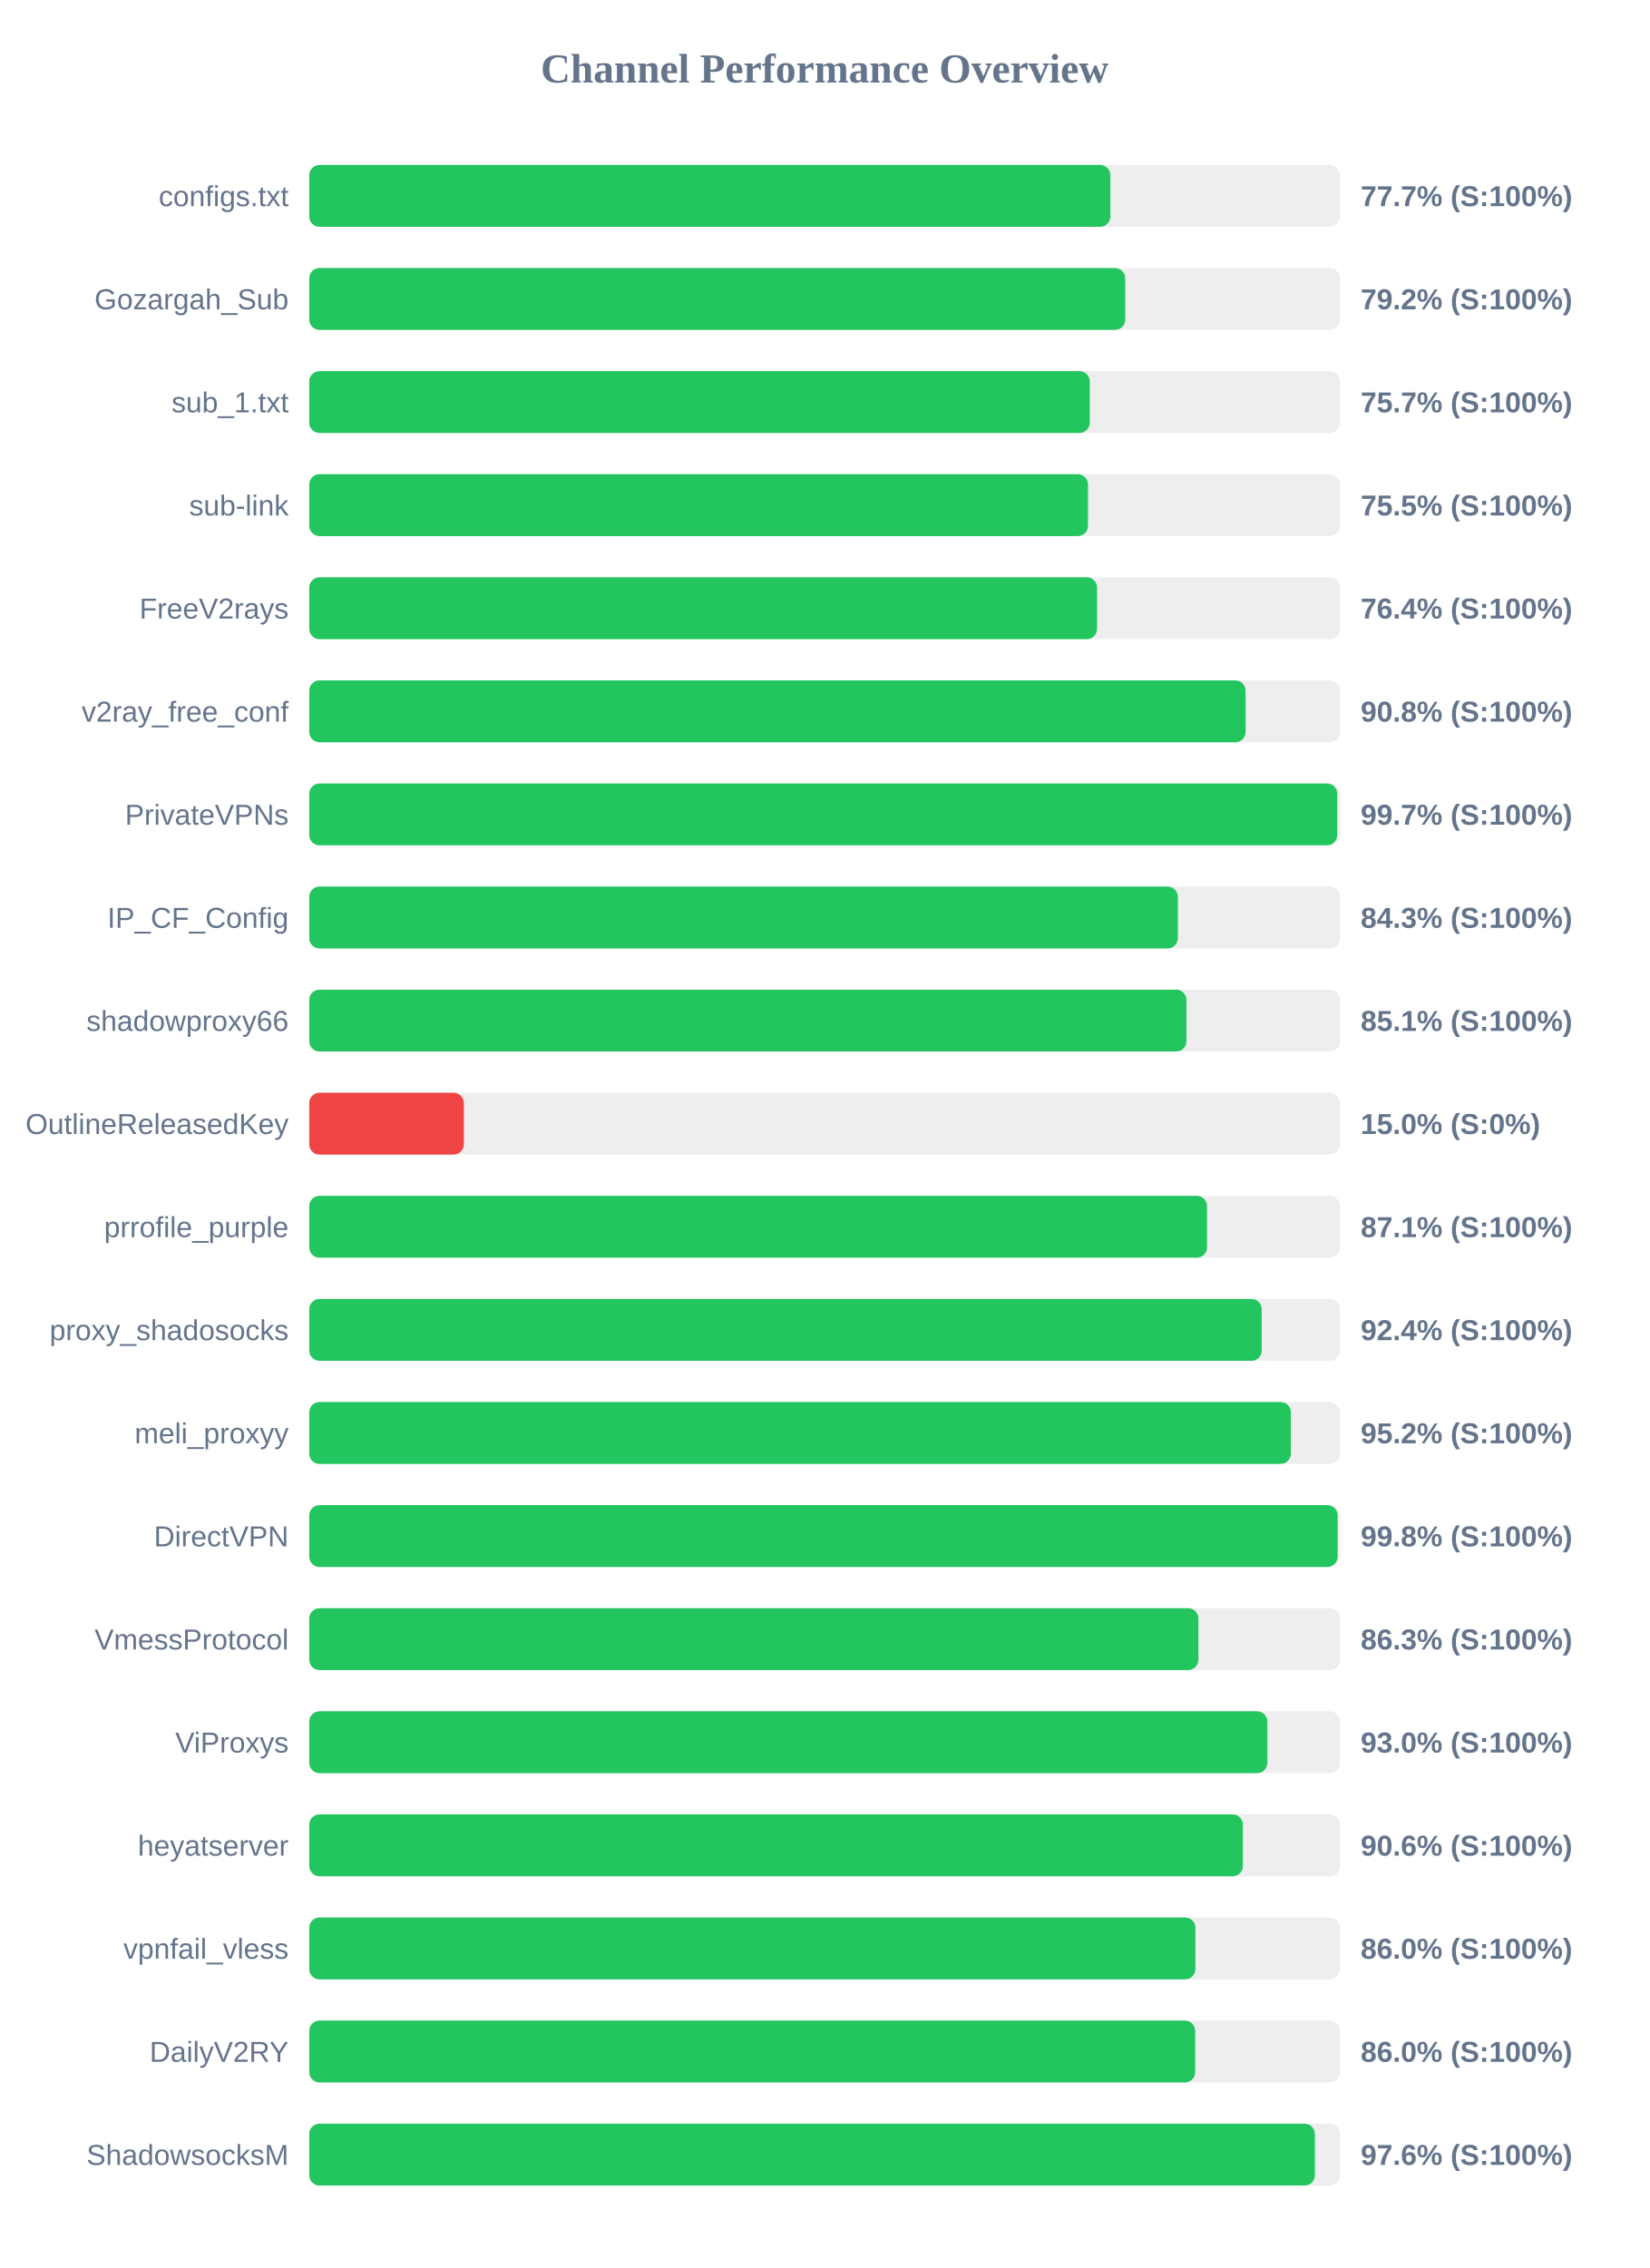
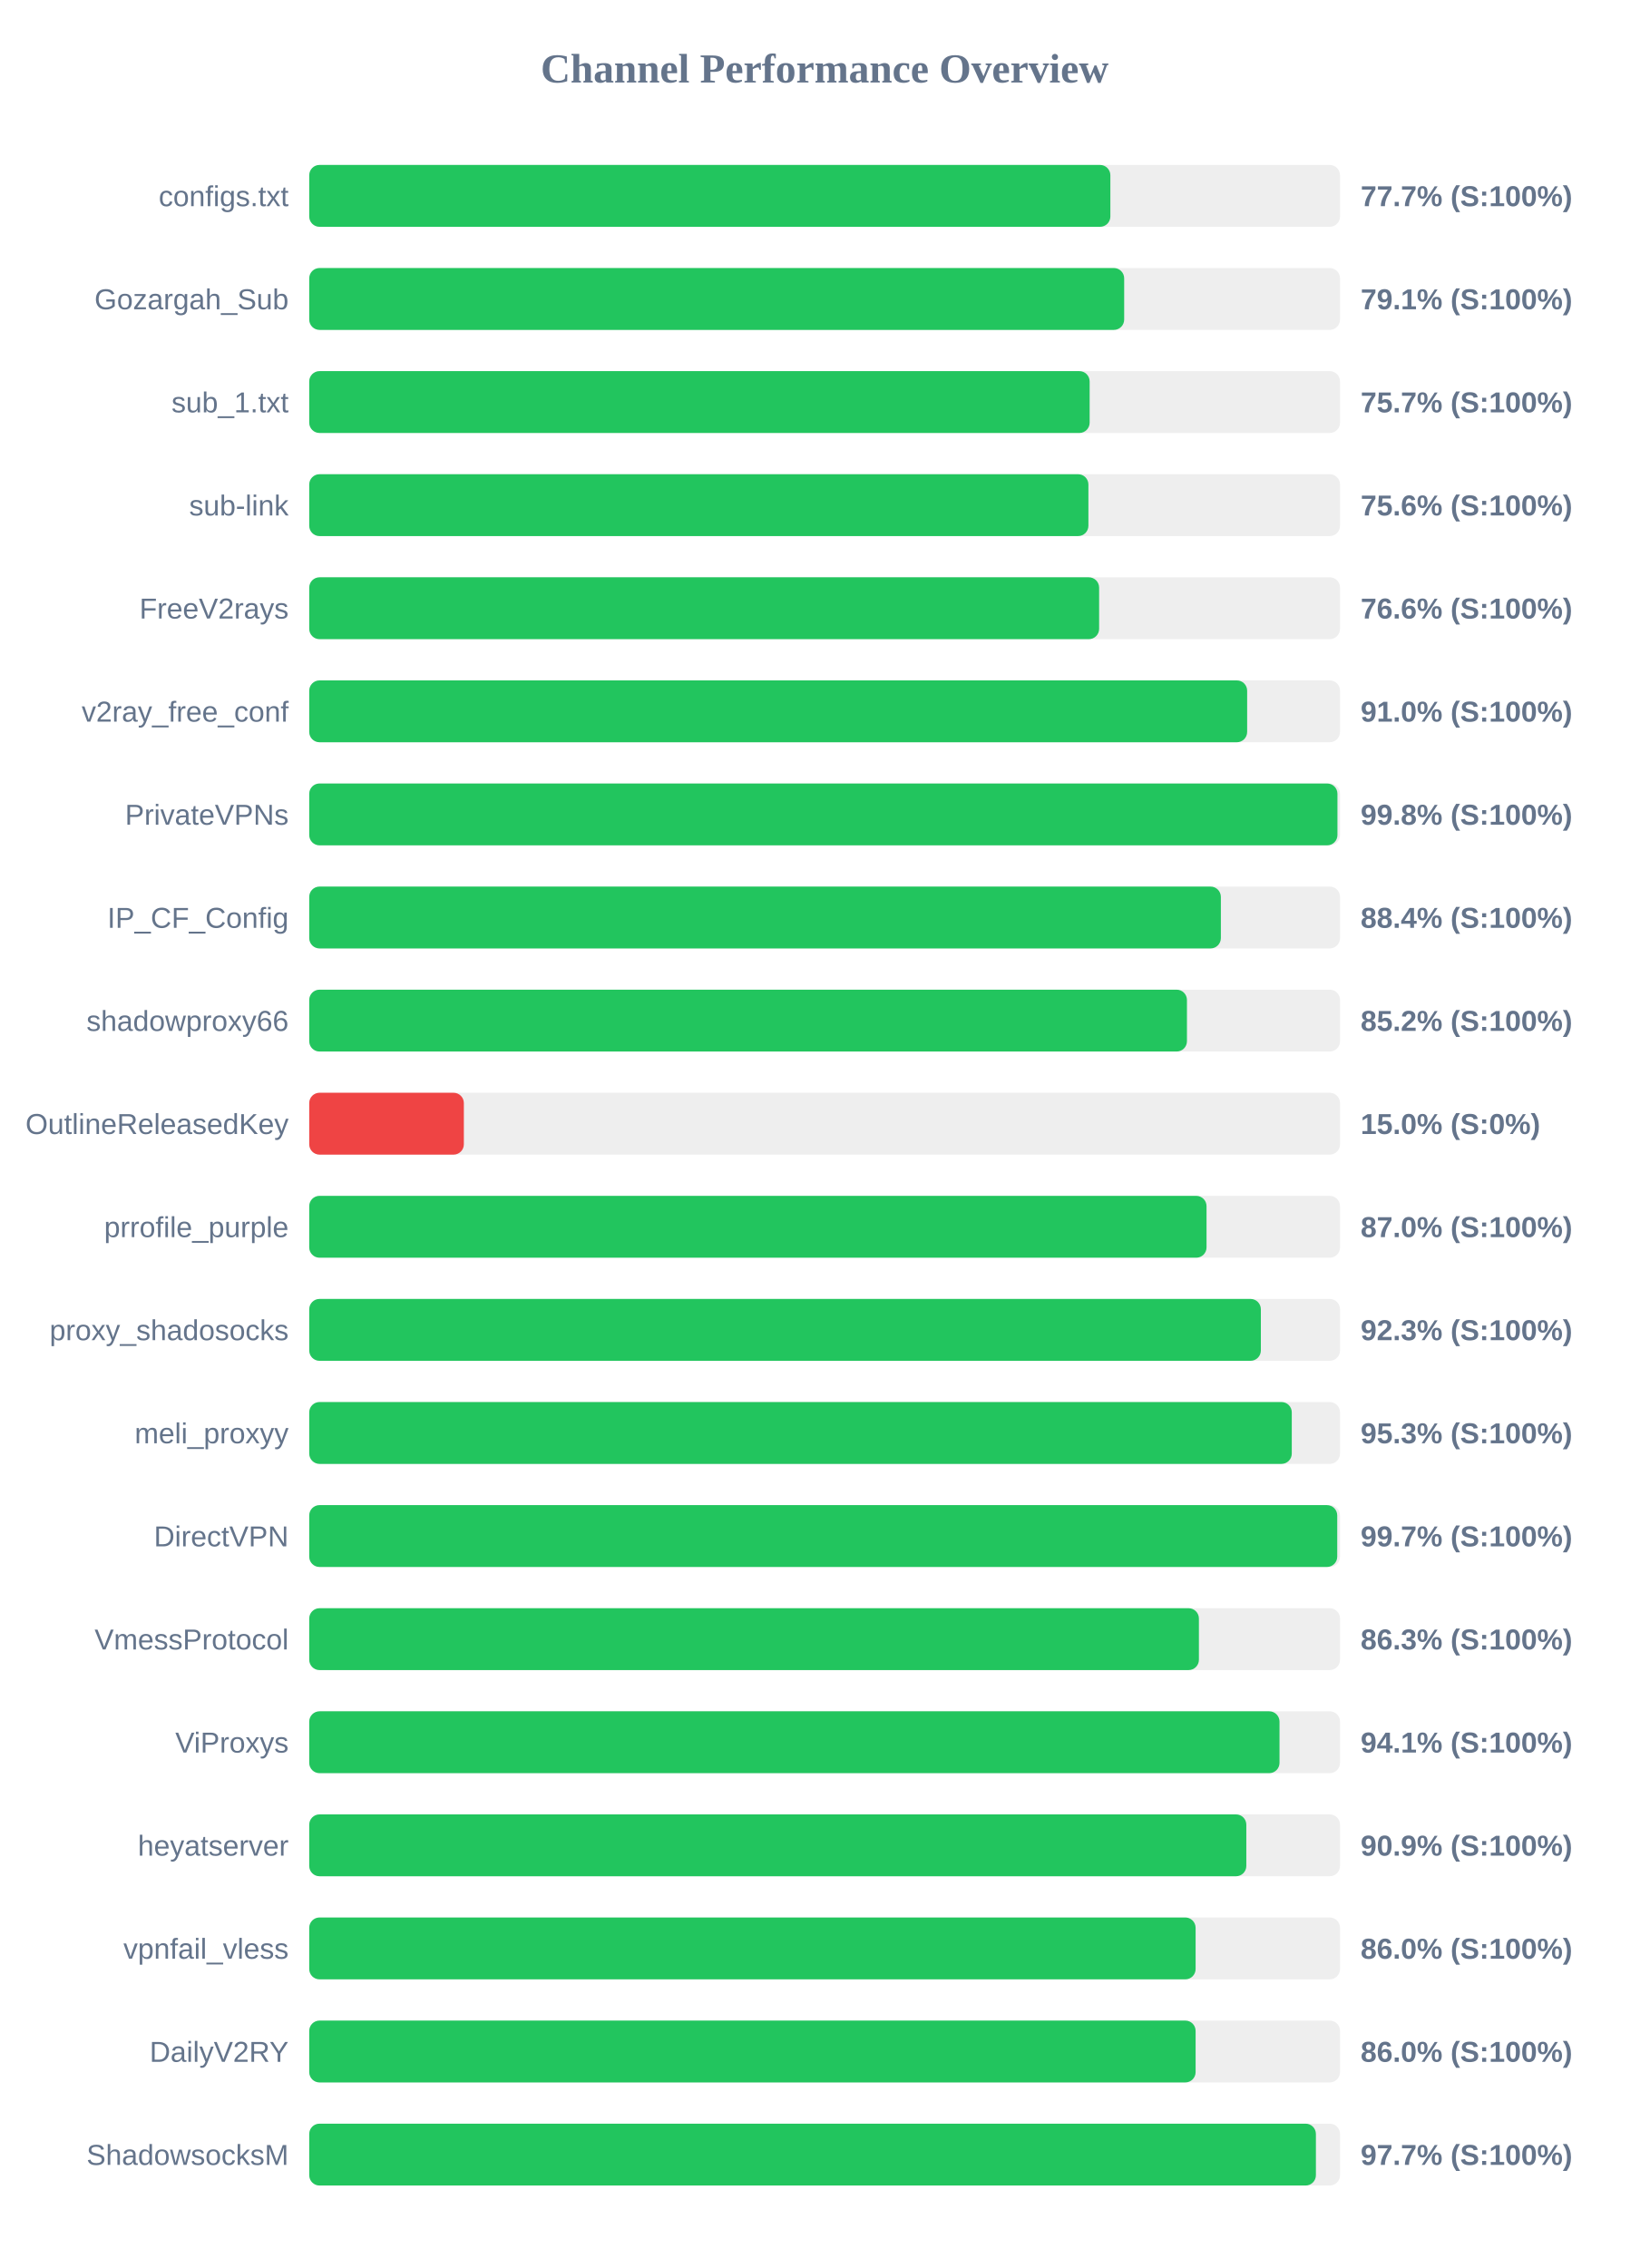
<svg xmlns="http://www.w3.org/2000/svg" width="800" height="1100" version="1.1">
  <style>
        .row { font: 14px Arial; fill: #64748b; }
        .score { font: bold 14px Arial; fill: #64748b; }
    </style>
  <text x="400" y="40" text-anchor="middle" font-size="20px" font-weight="bold" fill="#64748b">Channel Performance Overview</text>
  <rect x="150" y="80" width="500" height="30" fill="#eee" rx="5" />
  <rect x="150" y="80" width="388.6" height="30" fill="#22c55e" rx="5" />
  <text x="140" y="100" text-anchor="end" class="row">configs.txt</text>
  <text x="660" y="100" text-anchor="start" class="score">77.7% (S:100%)</text>
  <rect x="150" y="130" width="500" height="30" fill="#eee" rx="5" />
-   <rect x="150" y="130" width="395.8" height="30" fill="#22c55e" rx="5" />
+   <rect x="150" y="130" width="395.3" height="30" fill="#22c55e" rx="5" />
  <text x="140" y="150" text-anchor="end" class="row">Gozargah_Sub</text>
-   <text x="660" y="150" text-anchor="start" class="score">79.2% (S:100%)</text>
+   <text x="660" y="150" text-anchor="start" class="score">79.1% (S:100%)</text>
  <rect x="150" y="180" width="500" height="30" fill="#eee" rx="5" />
-   <rect x="150" y="180" width="378.6" height="30" fill="#22c55e" rx="5" />
+   <rect x="150" y="180" width="378.55" height="30" fill="#22c55e" rx="5" />
  <text x="140" y="200" text-anchor="end" class="row">sub_1.txt</text>
  <text x="660" y="200" text-anchor="start" class="score">75.7% (S:100%)</text>
  <rect x="150" y="230" width="500" height="30" fill="#eee" rx="5" />
-   <rect x="150" y="230" width="377.75" height="30" fill="#22c55e" rx="5" />
+   <rect x="150" y="230" width="377.95" height="30" fill="#22c55e" rx="5" />
  <text x="140" y="250" text-anchor="end" class="row">sub-link</text>
-   <text x="660" y="250" text-anchor="start" class="score">75.5% (S:100%)</text>
+   <text x="660" y="250" text-anchor="start" class="score">75.6% (S:100%)</text>
  <rect x="150" y="280" width="500" height="30" fill="#eee" rx="5" />
-   <rect x="150" y="280" width="382.15" height="30" fill="#22c55e" rx="5" />
+   <rect x="150" y="280" width="383.15" height="30" fill="#22c55e" rx="5" />
  <text x="140" y="300" text-anchor="end" class="row">FreeV2rays</text>
-   <text x="660" y="300" text-anchor="start" class="score">76.4% (S:100%)</text>
+   <text x="660" y="300" text-anchor="start" class="score">76.6% (S:100%)</text>
  <rect x="150" y="330" width="500" height="30" fill="#eee" rx="5" />
-   <rect x="150" y="330" width="454.2" height="30" fill="#22c55e" rx="5" />
+   <rect x="150" y="330" width="454.95" height="30" fill="#22c55e" rx="5" />
  <text x="140" y="350" text-anchor="end" class="row">v2ray_free_conf</text>
-   <text x="660" y="350" text-anchor="start" class="score">90.8% (S:100%)</text>
+   <text x="660" y="350" text-anchor="start" class="score">91.0% (S:100%)</text>
  <rect x="150" y="380" width="500" height="30" fill="#eee" rx="5" />
-   <rect x="150" y="380" width="498.65" height="30" fill="#22c55e" rx="5" />
+   <rect x="150" y="380" width="498.75" height="30" fill="#22c55e" rx="5" />
  <text x="140" y="400" text-anchor="end" class="row">PrivateVPNs</text>
-   <text x="660" y="400" text-anchor="start" class="score">99.7% (S:100%)</text>
+   <text x="660" y="400" text-anchor="start" class="score">99.8% (S:100%)</text>
  <rect x="150" y="430" width="500" height="30" fill="#eee" rx="5" />
-   <rect x="150" y="430" width="421.35" height="30" fill="#22c55e" rx="5" />
+   <rect x="150" y="430" width="442.2" height="30" fill="#22c55e" rx="5" />
  <text x="140" y="450" text-anchor="end" class="row">IP_CF_Config</text>
-   <text x="660" y="450" text-anchor="start" class="score">84.3% (S:100%)</text>
+   <text x="660" y="450" text-anchor="start" class="score">88.4% (S:100%)</text>
  <rect x="150" y="480" width="500" height="30" fill="#eee" rx="5" />
-   <rect x="150" y="480" width="425.5" height="30" fill="#22c55e" rx="5" />
+   <rect x="150" y="480" width="425.75" height="30" fill="#22c55e" rx="5" />
  <text x="140" y="500" text-anchor="end" class="row">shadowproxy66</text>
-   <text x="660" y="500" text-anchor="start" class="score">85.1% (S:100%)</text>
+   <text x="660" y="500" text-anchor="start" class="score">85.2% (S:100%)</text>
  <rect x="150" y="530" width="500" height="30" fill="#eee" rx="5" />
  <rect x="150" y="530" width="75.0" height="30" fill="#ef4444" rx="5" />
  <text x="140" y="550" text-anchor="end" class="row">OutlineReleasedKey</text>
  <text x="660" y="550" text-anchor="start" class="score">15.0% (S:0%)</text>
  <rect x="150" y="580" width="500" height="30" fill="#eee" rx="5" />
-   <rect x="150" y="580" width="435.5" height="30" fill="#22c55e" rx="5" />
+   <rect x="150" y="580" width="435.25" height="30" fill="#22c55e" rx="5" />
  <text x="140" y="600" text-anchor="end" class="row">prrofile_purple</text>
-   <text x="660" y="600" text-anchor="start" class="score">87.1% (S:100%)</text>
+   <text x="660" y="600" text-anchor="start" class="score">87.0% (S:100%)</text>
  <rect x="150" y="630" width="500" height="30" fill="#eee" rx="5" />
-   <rect x="150" y="630" width="462.0" height="30" fill="#22c55e" rx="5" />
+   <rect x="150" y="630" width="461.6" height="30" fill="#22c55e" rx="5" />
  <text x="140" y="650" text-anchor="end" class="row">proxy_shadosocks</text>
-   <text x="660" y="650" text-anchor="start" class="score">92.4% (S:100%)</text>
+   <text x="660" y="650" text-anchor="start" class="score">92.3% (S:100%)</text>
  <rect x="150" y="680" width="500" height="30" fill="#eee" rx="5" />
-   <rect x="150" y="680" width="476.15" height="30" fill="#22c55e" rx="5" />
+   <rect x="150" y="680" width="476.6" height="30" fill="#22c55e" rx="5" />
  <text x="140" y="700" text-anchor="end" class="row">meli_proxyy</text>
-   <text x="660" y="700" text-anchor="start" class="score">95.2% (S:100%)</text>
+   <text x="660" y="700" text-anchor="start" class="score">95.3% (S:100%)</text>
  <rect x="150" y="730" width="500" height="30" fill="#eee" rx="5" />
-   <rect x="150" y="730" width="498.85" height="30" fill="#22c55e" rx="5" />
+   <rect x="150" y="730" width="498.65" height="30" fill="#22c55e" rx="5" />
  <text x="140" y="750" text-anchor="end" class="row">DirectVPN</text>
-   <text x="660" y="750" text-anchor="start" class="score">99.8% (S:100%)</text>
+   <text x="660" y="750" text-anchor="start" class="score">99.7% (S:100%)</text>
  <rect x="150" y="780" width="500" height="30" fill="#eee" rx="5" />
-   <rect x="150" y="780" width="431.3" height="30" fill="#22c55e" rx="5" />
+   <rect x="150" y="780" width="431.55" height="30" fill="#22c55e" rx="5" />
  <text x="140" y="800" text-anchor="end" class="row">VmessProtocol</text>
  <text x="660" y="800" text-anchor="start" class="score">86.3% (S:100%)</text>
  <rect x="150" y="830" width="500" height="30" fill="#eee" rx="5" />
-   <rect x="150" y="830" width="464.75" height="30" fill="#22c55e" rx="5" />
+   <rect x="150" y="830" width="470.65" height="30" fill="#22c55e" rx="5" />
  <text x="140" y="850" text-anchor="end" class="row">ViProxys</text>
-   <text x="660" y="850" text-anchor="start" class="score">93.0% (S:100%)</text>
+   <text x="660" y="850" text-anchor="start" class="score">94.1% (S:100%)</text>
  <rect x="150" y="880" width="500" height="30" fill="#eee" rx="5" />
-   <rect x="150" y="880" width="452.9" height="30" fill="#22c55e" rx="5" />
+   <rect x="150" y="880" width="454.55" height="30" fill="#22c55e" rx="5" />
  <text x="140" y="900" text-anchor="end" class="row">heyatserver</text>
-   <text x="660" y="900" text-anchor="start" class="score">90.6% (S:100%)</text>
+   <text x="660" y="900" text-anchor="start" class="score">90.9% (S:100%)</text>
  <rect x="150" y="930" width="500" height="30" fill="#eee" rx="5" />
-   <rect x="150" y="930" width="429.85" height="30" fill="#22c55e" rx="5" />
+   <rect x="150" y="930" width="429.95" height="30" fill="#22c55e" rx="5" />
  <text x="140" y="950" text-anchor="end" class="row">vpnfail_vless</text>
  <text x="660" y="950" text-anchor="start" class="score">86.0% (S:100%)</text>
  <rect x="150" y="980" width="500" height="30" fill="#eee" rx="5" />
-   <rect x="150" y="980" width="429.75" height="30" fill="#22c55e" rx="5" />
+   <rect x="150" y="980" width="429.95" height="30" fill="#22c55e" rx="5" />
  <text x="140" y="1000" text-anchor="end" class="row">DailyV2RY</text>
  <text x="660" y="1000" text-anchor="start" class="score">86.0% (S:100%)</text>
  <rect x="150" y="1030" width="500" height="30" fill="#eee" rx="5" />
-   <rect x="150" y="1030" width="487.8" height="30" fill="#22c55e" rx="5" />
+   <rect x="150" y="1030" width="488.3" height="30" fill="#22c55e" rx="5" />
  <text x="140" y="1050" text-anchor="end" class="row">ShadowsocksM</text>
-   <text x="660" y="1050" text-anchor="start" class="score">97.6% (S:100%)</text>
+   <text x="660" y="1050" text-anchor="start" class="score">97.7% (S:100%)</text>
</svg>
